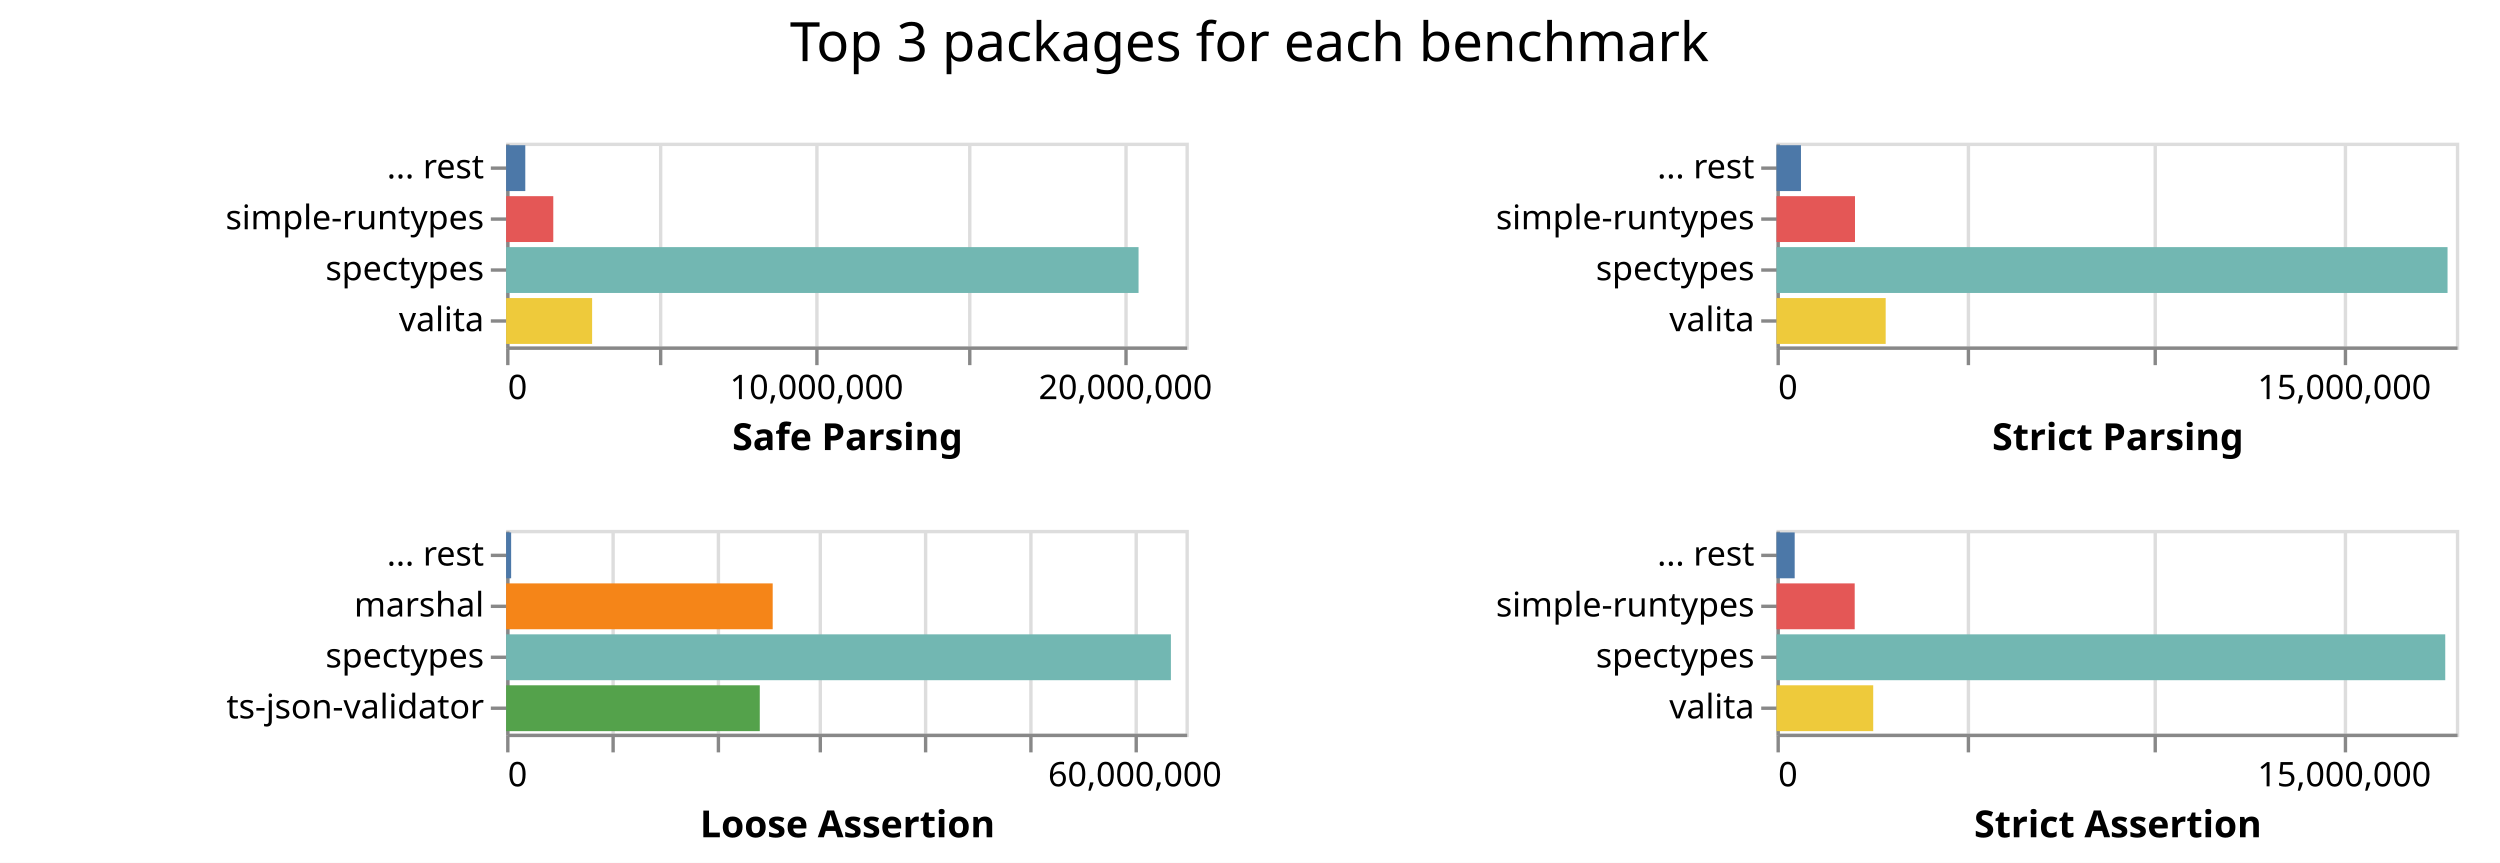
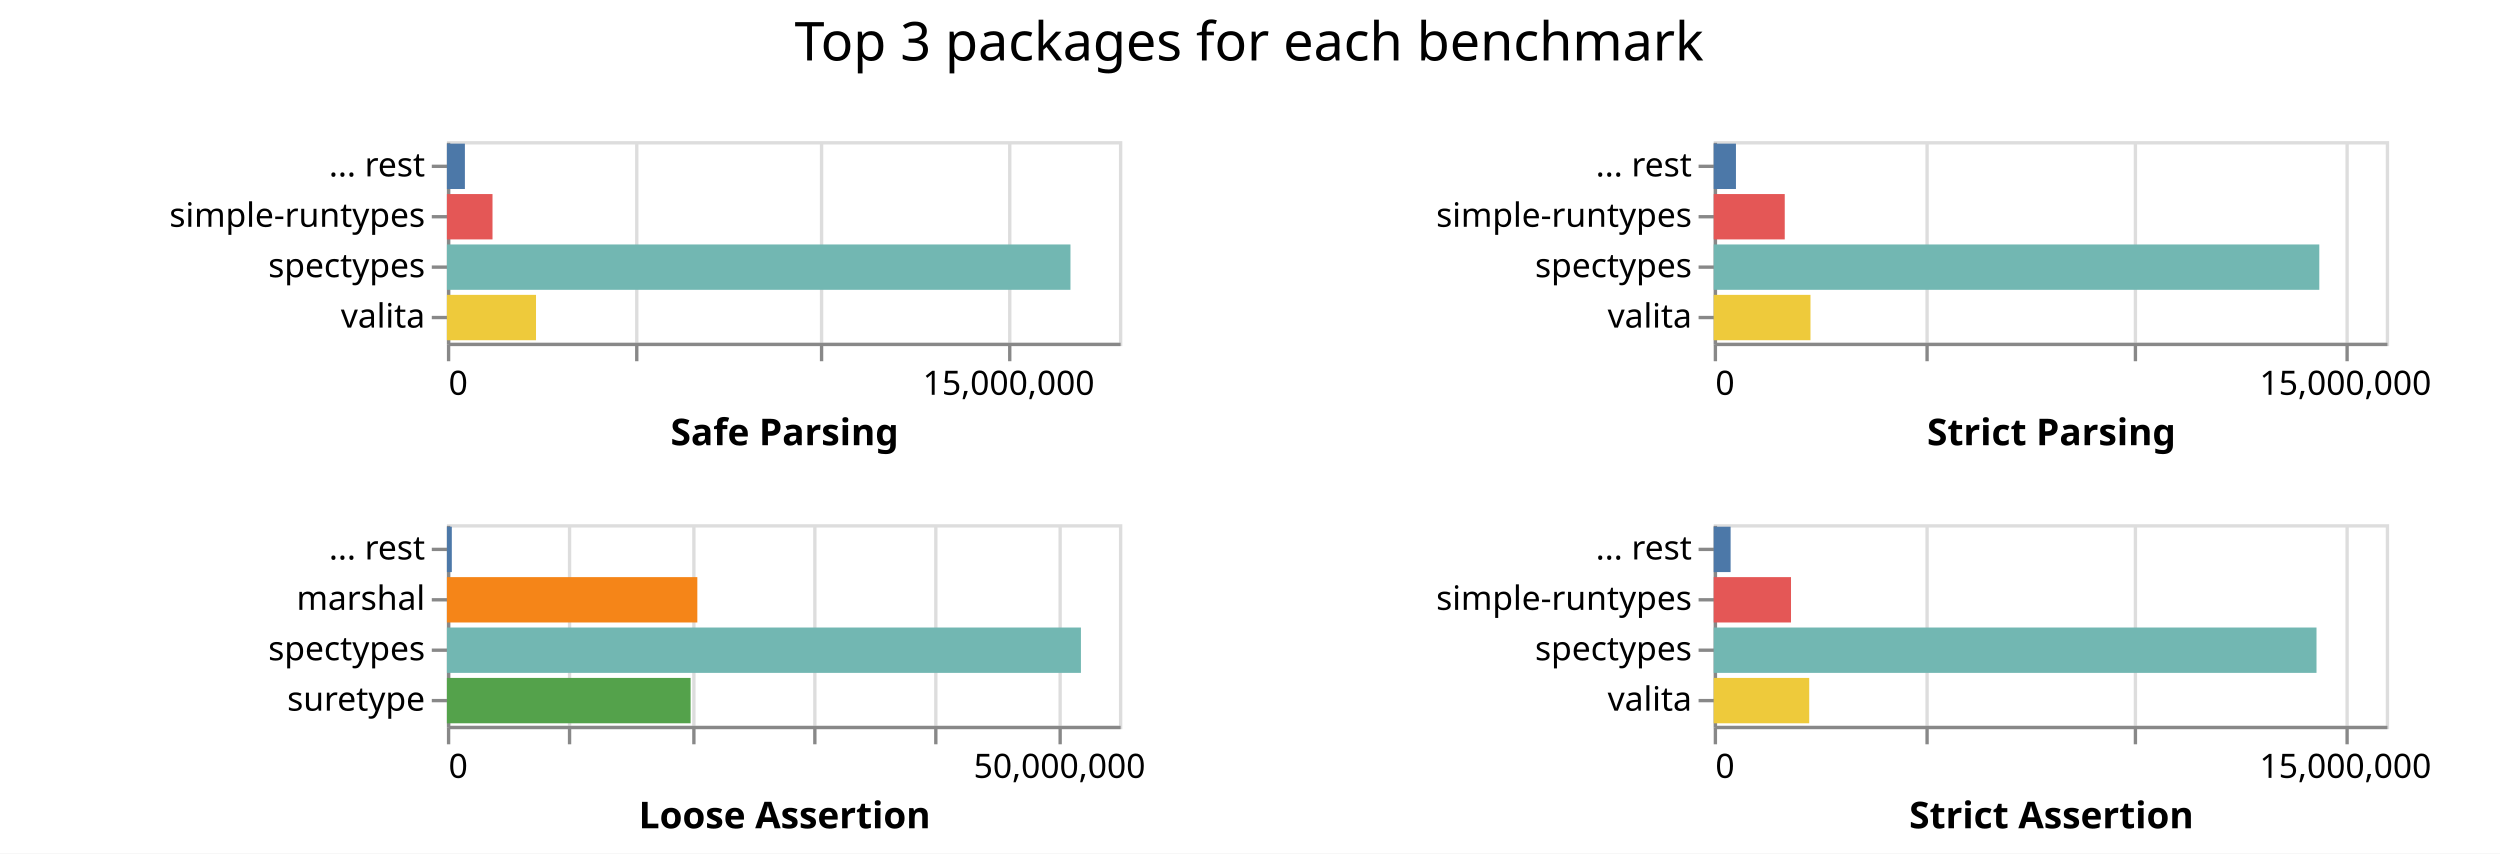
- <svg xmlns="http://www.w3.org/2000/svg" class="marks" width="736" height="254">
-   <path fill="#fff" d="M0 0h736v254H0z" />
+ <svg xmlns="http://www.w3.org/2000/svg" class="marks" width="744" height="254">
+   <path fill="#fff" d="M0 0h744v254H0z" />
  <g class="mark-group role-frame root" aria-roledescription="group mark container" fill="none" stroke-miterlimit="10">
-     <path class="background" aria-hidden="true" d="M149 42Z" />
+     <path class="background" aria-hidden="true" d="M133 42Z" />
    <g class="mark-group role-scope child__Safe_Parsing_group" aria-roledescription="group mark container">
-       <path class="background" aria-hidden="true" d="M149.5 42.5h200v60h-200Z" stroke="#ddd" />
-       <g class="mark-group role-axis" aria-roledescription="axis" aria-label="X-axis for a linear scale with values from 0 to 22,000,000">
-         <path class="background" aria-hidden="true" d="M149.5 102.5Z" pointer-events="none" />
+       <path class="background" aria-hidden="true" d="M133.5 42.5h200v60h-200Z" stroke="#ddd" />
+       <g class="mark-group role-axis" aria-roledescription="axis" aria-label="X-axis for a linear scale with values from 0 to 18,000,000">
+         <path class="background" aria-hidden="true" d="M133.5 102.5Z" pointer-events="none" />
        <g class="mark-rule role-axis-grid" pointer-events="none" stroke="#ddd">
-           <path d="M149.5 102.5v-60M194.5 102.5v-60M240.5 102.5v-60M285.5 102.5v-60M331.5 102.5v-60" />
+           <path d="M133.5 102.5v-60M189.5 102.5v-60M244.5 102.5v-60M300.5 102.5v-60" />
        </g>
      </g>
-       <g pointer-events="none" class="mark-group role-axis" aria-roledescription="axis" aria-label="X-axis titled 'Safe Parsing' for a linear scale with values from 0 to 22,000,000">
-         <path class="background" aria-hidden="true" d="M149.5 102.5Z" />
+       <g pointer-events="none" class="mark-group role-axis" aria-roledescription="axis" aria-label="X-axis titled 'Safe Parsing' for a linear scale with values from 0 to 18,000,000">
+         <path class="background" aria-hidden="true" d="M133.5 102.5Z" />
        <g class="mark-rule role-axis-tick" stroke="#888">
-           <path d="M149.5 102.5v5M194.5 102.5v5M240.5 102.5v5M285.5 102.5v5M331.5 102.5v5" />
+           <path d="M133.5 102.5v5M189.5 102.5v5M244.5 102.5v5M300.5 102.5v5" />
        </g>
        <g class="mark-text role-axis-label" font-family="sans-serif" font-size="10" fill="#000">
-           <text transform="translate(149.5 117.5)">0</text>
-           <text text-anchor="middle" transform="translate(240.41 117.5)">10,000,000</text>
-           <text text-anchor="middle" transform="translate(331.318 117.5)">20,000,000</text>
+           <text transform="translate(133.5 117.5)">0</text>
+           <text text-anchor="middle" transform="translate(300.167 117.5)">15,000,000</text>
        </g>
-         <path stroke="#888" d="M149.5 102.5h200" class="mark-rule role-axis-domain" />
-         <text text-anchor="middle" transform="translate(249.5 132.5)" font-family="sans-serif" font-size="11" font-weight="bold" fill="#000" class="mark-text role-axis-title">Safe Parsing</text>
+         <path stroke="#888" d="M133.5 102.5h200" class="mark-rule role-axis-domain" />
+         <text text-anchor="middle" transform="translate(233.5 132.5)" font-family="sans-serif" font-size="11" font-weight="bold" fill="#000" class="mark-text role-axis-title">Safe Parsing</text>
      </g>
      <g pointer-events="none" class="mark-group role-axis" aria-roledescription="axis" aria-label="Y-axis for a discrete scale with 4 values: ... rest, simple-runtypes, spectypes, valita">
-         <path class="background" aria-hidden="true" d="M149.5 42.5Z" />
+         <path class="background" aria-hidden="true" d="M133.5 42.5Z" />
        <g class="mark-rule role-axis-tick" stroke="#888">
-           <path d="M149.5 49.5h-5M149.5 64.5h-5M149.5 79.5h-5M149.5 94.5h-5" />
+           <path d="M133.5 49.5h-5M133.5 64.5h-5M133.5 79.5h-5M133.5 94.5h-5" />
        </g>
        <g class="mark-text role-axis-label" text-anchor="end" font-family="sans-serif" font-size="10" fill="#000">
-           <text transform="translate(142.5 52.5)">... rest</text>
-           <text transform="translate(142.5 67.5)">simple-runtypes</text>
-           <text transform="translate(142.5 82.5)">spectypes</text>
-           <text transform="translate(142.5 97.5)">valita</text>
+           <text transform="translate(126.5 52.5)">... rest</text>
+           <text transform="translate(126.5 67.5)">simple-runtypes</text>
+           <text transform="translate(126.5 82.5)">spectypes</text>
+           <text transform="translate(126.5 97.5)">valita</text>
        </g>
-         <path stroke="#888" d="M149.5 42.5v60" class="mark-rule role-axis-domain" />
+         <path stroke="#888" d="M133.5 42.5v60" class="mark-rule role-axis-domain" />
      </g>
      <g class="mark-rect role-mark child__Safe_Parsing_marks" aria-roledescription="rect mark container">
-         <path d="M149 72.75h186.189v13.5H149Z" fill="#72b7b2" />
-         <path d="M149 87.75h25.319v13.5H149Z" fill="#eeca3b" />
-         <path d="M149 57.75h13.886v13.5H149Z" fill="#e45756" />
-         <path d="M149 42.75h5.645v13.5H149Z" fill="#4c78a8" />
+         <path d="M133 72.75h185.57v13.5H133Z" fill="#72b7b2" />
+         <path d="M133 87.75h26.518v13.5H133Z" fill="#eeca3b" />
+         <path d="M133 57.75h13.57v13.5H133Z" fill="#e45756" />
+         <path d="M133 42.75h5.354v13.5H133Z" fill="#4c78a8" />
      </g>
    </g>
    <g class="mark-group role-scope child__Strict_Parsing_group" aria-roledescription="group mark container">
-       <path class="background" aria-hidden="true" d="M523.5 42.5h200v60h-200Z" stroke="#ddd" />
-       <g class="mark-group role-axis" aria-roledescription="axis" aria-label="X-axis for a linear scale with values from 0 to 18,000,000">
-         <path class="background" aria-hidden="true" d="M523.5 102.5Z" pointer-events="none" />
+       <path class="background" aria-hidden="true" d="M510.5 42.5h200v60h-200Z" stroke="#ddd" />
+       <g class="mark-group role-axis" aria-roledescription="axis" aria-label="X-axis for a linear scale with values from 0 to 16,000,000">
+         <path class="background" aria-hidden="true" d="M510.5 102.5Z" pointer-events="none" />
        <g class="mark-rule role-axis-grid" pointer-events="none" stroke="#ddd">
-           <path d="M523.5 102.5v-60M579.5 102.5v-60M634.5 102.5v-60M690.5 102.5v-60" />
+           <path d="M510.5 102.5v-60M573.5 102.5v-60M635.5 102.5v-60M698.5 102.5v-60" />
        </g>
      </g>
-       <g pointer-events="none" class="mark-group role-axis" aria-roledescription="axis" aria-label="X-axis titled 'Strict Parsing' for a linear scale with values from 0 to 18,000,000">
-         <path class="background" aria-hidden="true" d="M523.5 102.5Z" />
+       <g pointer-events="none" class="mark-group role-axis" aria-roledescription="axis" aria-label="X-axis titled 'Strict Parsing' for a linear scale with values from 0 to 16,000,000">
+         <path class="background" aria-hidden="true" d="M510.5 102.5Z" />
        <g class="mark-rule role-axis-tick" stroke="#888">
-           <path d="M523.5 102.5v5M579.5 102.5v5M634.5 102.5v5M690.5 102.5v5" />
+           <path d="M510.5 102.5v5M573.5 102.5v5M635.5 102.5v5M698.5 102.5v5" />
        </g>
        <g class="mark-text role-axis-label" font-family="sans-serif" font-size="10" fill="#000">
-           <text transform="translate(523.5 117.5)">0</text>
-           <text text-anchor="middle" transform="translate(690.167 117.5)">15,000,000</text>
+           <text transform="translate(510.5 117.5)">0</text>
+           <text text-anchor="middle" transform="translate(698 117.5)">15,000,000</text>
        </g>
-         <path stroke="#888" d="M523.5 102.5h200" class="mark-rule role-axis-domain" />
-         <text text-anchor="middle" transform="translate(623.5 132.5)" font-family="sans-serif" font-size="11" font-weight="bold" fill="#000" class="mark-text role-axis-title">Strict Parsing</text>
+         <path stroke="#888" d="M510.5 102.5h200" class="mark-rule role-axis-domain" />
+         <text text-anchor="middle" transform="translate(610.5 132.5)" font-family="sans-serif" font-size="11" font-weight="bold" fill="#000" class="mark-text role-axis-title">Strict Parsing</text>
      </g>
      <g pointer-events="none" class="mark-group role-axis" aria-roledescription="axis" aria-label="Y-axis for a discrete scale with 4 values: ... rest, simple-runtypes, spectypes, valita">
-         <path class="background" aria-hidden="true" d="M523.5 42.5Z" />
+         <path class="background" aria-hidden="true" d="M510.5 42.5Z" />
        <g class="mark-rule role-axis-tick" stroke="#888">
-           <path d="M523.5 49.5h-5M523.5 64.5h-5M523.5 79.5h-5M523.5 94.5h-5" />
+           <path d="M510.5 49.5h-5M510.5 64.5h-5M510.5 79.5h-5M510.5 94.5h-5" />
        </g>
        <g class="mark-text role-axis-label" text-anchor="end" font-family="sans-serif" font-size="10" fill="#000">
-           <text transform="translate(516.5 52.5)">... rest</text>
-           <text transform="translate(516.5 67.5)">simple-runtypes</text>
-           <text transform="translate(516.5 82.5)">spectypes</text>
-           <text transform="translate(516.5 97.5)">valita</text>
+           <text transform="translate(503.5 52.5)">... rest</text>
+           <text transform="translate(503.5 67.5)">simple-runtypes</text>
+           <text transform="translate(503.5 82.5)">spectypes</text>
+           <text transform="translate(503.5 97.5)">valita</text>
        </g>
-         <path stroke="#888" d="M523.5 42.5v60" class="mark-rule role-axis-domain" />
+         <path stroke="#888" d="M510.5 42.5v60" class="mark-rule role-axis-domain" />
      </g>
      <g class="mark-rect role-mark child__Strict_Parsing_marks" aria-roledescription="rect mark container">
-         <path d="M523 72.75h197.557v13.5H523Z" fill="#72b7b2" />
-         <path d="M523 87.75h32.144v13.5H523Z" fill="#eeca3b" />
-         <path d="M523 57.75h23.11v13.5H523Z" fill="#e45756" />
-         <path d="M523 42.75h7.206v13.5H523Z" fill="#4c78a8" />
+         <path d="M510 72.75h180.224v13.5H510Z" fill="#72b7b2" />
+         <path d="M510 87.75h28.8v13.5H510Z" fill="#eeca3b" />
+         <path d="M510 57.75h21.14v13.5H510Z" fill="#e45756" />
+         <path d="M510 42.75h6.62v13.5H510Z" fill="#4c78a8" />
      </g>
    </g>
    <g class="mark-group role-scope child__Loose_Assertion_group" aria-roledescription="group mark container">
-       <path class="background" aria-hidden="true" d="M149.5 156.5h200v60h-200Z" stroke="#ddd" />
-       <g class="mark-group role-axis" aria-roledescription="axis" aria-label="X-axis for a linear scale with values from 0 to 65,000,000">
-         <path class="background" aria-hidden="true" d="M149.5 216.5Z" pointer-events="none" />
+       <path class="background" aria-hidden="true" d="M133.5 156.5h200v60h-200Z" stroke="#ddd" />
+       <g class="mark-group role-axis" aria-roledescription="axis" aria-label="X-axis for a linear scale with values from 0 to 55,000,000">
+         <path class="background" aria-hidden="true" d="M133.5 216.5Z" pointer-events="none" />
        <g class="mark-rule role-axis-grid" pointer-events="none" stroke="#ddd">
-           <path d="M149.5 216.5v-60M180.5 216.5v-60M211.5 216.5v-60M241.5 216.5v-60M272.5 216.5v-60M303.5 216.5v-60M334.5 216.5v-60" />
+           <path d="M133.5 216.5v-60M169.5 216.5v-60M206.5 216.5v-60M242.5 216.5v-60M278.5 216.5v-60M315.5 216.5v-60" />
        </g>
      </g>
-       <g pointer-events="none" class="mark-group role-axis" aria-roledescription="axis" aria-label="X-axis titled 'Loose Assertion' for a linear scale with values from 0 to 65,000,000">
-         <path class="background" aria-hidden="true" d="M149.5 216.5Z" />
+       <g pointer-events="none" class="mark-group role-axis" aria-roledescription="axis" aria-label="X-axis titled 'Loose Assertion' for a linear scale with values from 0 to 55,000,000">
+         <path class="background" aria-hidden="true" d="M133.5 216.5Z" />
        <g class="mark-rule role-axis-tick" stroke="#888">
-           <path d="M149.5 216.5v5M180.5 216.5v5M211.5 216.5v5M241.5 216.5v5M272.5 216.5v5M303.5 216.5v5M334.5 216.5v5" />
+           <path d="M133.5 216.5v5M169.5 216.5v5M206.5 216.5v5M242.5 216.5v5M278.5 216.5v5M315.5 216.5v5" />
        </g>
        <g class="mark-text role-axis-label" font-family="sans-serif" font-size="10" fill="#000">
-           <text transform="translate(149.5 231.5)">0</text>
-           <text text-anchor="middle" transform="translate(334.115 231.5)">60,000,000</text>
+           <text transform="translate(133.5 231.5)">0</text>
+           <text text-anchor="middle" transform="translate(315.318 231.5)">50,000,000</text>
        </g>
-         <path stroke="#888" d="M149.5 216.5h200" class="mark-rule role-axis-domain" />
-         <text text-anchor="middle" transform="translate(249.5 246.5)" font-family="sans-serif" font-size="11" font-weight="bold" fill="#000" class="mark-text role-axis-title">Loose Assertion</text>
+         <path stroke="#888" d="M133.5 216.5h200" class="mark-rule role-axis-domain" />
+         <text text-anchor="middle" transform="translate(233.5 246.5)" font-family="sans-serif" font-size="11" font-weight="bold" fill="#000" class="mark-text role-axis-title">Loose Assertion</text>
      </g>
-       <g pointer-events="none" class="mark-group role-axis" aria-roledescription="axis" aria-label="Y-axis for a discrete scale with 4 values: ... rest, marshal, spectypes, ts-json-validator">
-         <path class="background" aria-hidden="true" d="M149.5 156.5Z" />
+       <g pointer-events="none" class="mark-group role-axis" aria-roledescription="axis" aria-label="Y-axis for a discrete scale with 4 values: ... rest, marshal, spectypes, suretype">
+         <path class="background" aria-hidden="true" d="M133.5 156.5Z" />
        <g class="mark-rule role-axis-tick" stroke="#888">
-           <path d="M149.5 163.5h-5M149.5 178.5h-5M149.5 193.5h-5M149.5 208.5h-5" />
+           <path d="M133.5 163.5h-5M133.5 178.5h-5M133.5 193.5h-5M133.5 208.5h-5" />
        </g>
        <g class="mark-text role-axis-label" text-anchor="end" font-family="sans-serif" font-size="10" fill="#000">
-           <text transform="translate(142.5 166.5)">... rest</text>
-           <text transform="translate(142.5 181.5)">marshal</text>
-           <text transform="translate(142.5 196.5)">spectypes</text>
-           <text transform="translate(142.5 211.5)">ts-json-validator</text>
+           <text transform="translate(126.5 166.5)">... rest</text>
+           <text transform="translate(126.5 181.5)">marshal</text>
+           <text transform="translate(126.5 196.5)">spectypes</text>
+           <text transform="translate(126.5 211.5)">suretype</text>
        </g>
-         <path stroke="#888" d="M149.5 156.5v60" class="mark-rule role-axis-domain" />
+         <path stroke="#888" d="M133.5 156.5v60" class="mark-rule role-axis-domain" />
      </g>
      <g class="mark-rect role-mark child__Loose_Assertion_marks" aria-roledescription="rect mark container">
-         <path d="M149 186.75h195.715v13.5H149Z" fill="#72b7b2" />
-         <path d="M149 171.75h78.48v13.5H149Z" fill="#f58518" />
-         <path d="M149 201.75h74.678v13.5H149Z" fill="#54a24b" />
-         <path d="M149 156.75h1.48v13.5H149Z" fill="#4c78a8" />
+         <path d="M133 186.75h188.685v13.5H133Z" fill="#72b7b2" />
+         <path d="M133 171.75h74.525v13.5H133Z" fill="#f58518" />
+         <path d="M133 201.75h72.528v13.5H133Z" fill="#54a24b" />
+         <path d="M133 156.75h1.46v13.5H133Z" fill="#4c78a8" />
      </g>
    </g>
    <g class="mark-group role-scope child__Strict_Assertion_group" aria-roledescription="group mark container">
-       <path class="background" aria-hidden="true" d="M523.5 156.5h200v60h-200Z" stroke="#ddd" />
-       <g class="mark-group role-axis" aria-roledescription="axis" aria-label="X-axis for a linear scale with values from 0 to 18,000,000">
-         <path class="background" aria-hidden="true" d="M523.5 216.5Z" pointer-events="none" />
+       <path class="background" aria-hidden="true" d="M510.5 156.5h200v60h-200Z" stroke="#ddd" />
+       <g class="mark-group role-axis" aria-roledescription="axis" aria-label="X-axis for a linear scale with values from 0 to 16,000,000">
+         <path class="background" aria-hidden="true" d="M510.5 216.5Z" pointer-events="none" />
        <g class="mark-rule role-axis-grid" pointer-events="none" stroke="#ddd">
-           <path d="M523.5 216.5v-60M579.5 216.5v-60M634.5 216.5v-60M690.5 216.5v-60" />
+           <path d="M510.5 216.5v-60M573.5 216.5v-60M635.5 216.5v-60M698.5 216.5v-60" />
        </g>
      </g>
-       <g pointer-events="none" class="mark-group role-axis" aria-roledescription="axis" aria-label="X-axis titled 'Strict Assertion' for a linear scale with values from 0 to 18,000,000">
-         <path class="background" aria-hidden="true" d="M523.5 216.5Z" />
+       <g pointer-events="none" class="mark-group role-axis" aria-roledescription="axis" aria-label="X-axis titled 'Strict Assertion' for a linear scale with values from 0 to 16,000,000">
+         <path class="background" aria-hidden="true" d="M510.5 216.5Z" />
        <g class="mark-rule role-axis-tick" stroke="#888">
-           <path d="M523.5 216.5v5M579.5 216.5v5M634.5 216.5v5M690.5 216.5v5" />
+           <path d="M510.5 216.5v5M573.5 216.5v5M635.5 216.5v5M698.5 216.5v5" />
        </g>
        <g class="mark-text role-axis-label" font-family="sans-serif" font-size="10" fill="#000">
-           <text transform="translate(523.5 231.5)">0</text>
-           <text text-anchor="middle" transform="translate(690.167 231.5)">15,000,000</text>
+           <text transform="translate(510.5 231.5)">0</text>
+           <text text-anchor="middle" transform="translate(698 231.5)">15,000,000</text>
        </g>
-         <path stroke="#888" d="M523.5 216.5h200" class="mark-rule role-axis-domain" />
-         <text text-anchor="middle" transform="translate(623.5 246.5)" font-family="sans-serif" font-size="11" font-weight="bold" fill="#000" class="mark-text role-axis-title">Strict Assertion</text>
+         <path stroke="#888" d="M510.5 216.5h200" class="mark-rule role-axis-domain" />
+         <text text-anchor="middle" transform="translate(610.5 246.5)" font-family="sans-serif" font-size="11" font-weight="bold" fill="#000" class="mark-text role-axis-title">Strict Assertion</text>
      </g>
      <g pointer-events="none" class="mark-group role-axis" aria-roledescription="axis" aria-label="Y-axis for a discrete scale with 4 values: ... rest, simple-runtypes, spectypes, valita">
-         <path class="background" aria-hidden="true" d="M523.5 156.5Z" />
+         <path class="background" aria-hidden="true" d="M510.5 156.5Z" />
        <g class="mark-rule role-axis-tick" stroke="#888">
-           <path d="M523.5 163.5h-5M523.5 178.5h-5M523.5 193.5h-5M523.5 208.5h-5" />
+           <path d="M510.5 163.5h-5M510.5 178.5h-5M510.5 193.5h-5M510.5 208.5h-5" />
        </g>
        <g class="mark-text role-axis-label" text-anchor="end" font-family="sans-serif" font-size="10" fill="#000">
-           <text transform="translate(516.5 166.5)">... rest</text>
-           <text transform="translate(516.5 181.5)">simple-runtypes</text>
-           <text transform="translate(516.5 196.5)">spectypes</text>
-           <text transform="translate(516.5 211.5)">valita</text>
+           <text transform="translate(503.5 166.5)">... rest</text>
+           <text transform="translate(503.5 181.5)">simple-runtypes</text>
+           <text transform="translate(503.5 196.5)">spectypes</text>
+           <text transform="translate(503.5 211.5)">valita</text>
        </g>
-         <path stroke="#888" d="M523.5 156.5v60" class="mark-rule role-axis-domain" />
+         <path stroke="#888" d="M510.5 156.5v60" class="mark-rule role-axis-domain" />
      </g>
      <g class="mark-rect role-mark child__Strict_Assertion_marks" aria-roledescription="rect mark container">
-         <path d="M523 186.75h196.88v13.5H523Z" fill="#72b7b2" />
-         <path d="M523 201.75h28.473v13.5H523Z" fill="#eeca3b" />
-         <path d="M523 171.75h23.026v13.5H523Z" fill="#e45756" />
-         <path d="M523 156.75h5.357v13.5H523Z" fill="#4c78a8" />
+         <path d="M510 186.75h179.394v13.5H510Z" fill="#72b7b2" />
+         <path d="M510 201.75h28.424v13.5H510Z" fill="#eeca3b" />
+         <path d="M510 171.75h23.003v13.5H510Z" fill="#e45756" />
+         <path d="M510 156.75h5.029v13.5H510Z" fill="#4c78a8" />
      </g>
    </g>
    <g class="mark-group role-title">
-       <path class="background" aria-hidden="true" d="M367.833 5Z" pointer-events="none" />
-       <text text-anchor="middle" transform="translate(367.833 18)" font-family="sans-serif" font-size="16" fill="#000" class="mark-text role-title-text" aria-roledescription="title" aria-label="Title text 'Top 3 packages for each benchmark'" pointer-events="none">Top 3 packages for each benchmark</text>
+       <path class="background" aria-hidden="true" d="M371.75 5Z" pointer-events="none" />
+       <text text-anchor="middle" transform="translate(371.75 18)" font-family="sans-serif" font-size="16" fill="#000" class="mark-text role-title-text" aria-roledescription="title" aria-label="Title text 'Top 3 packages for each benchmark'" pointer-events="none">Top 3 packages for each benchmark</text>
    </g>
  </g>
</svg>
